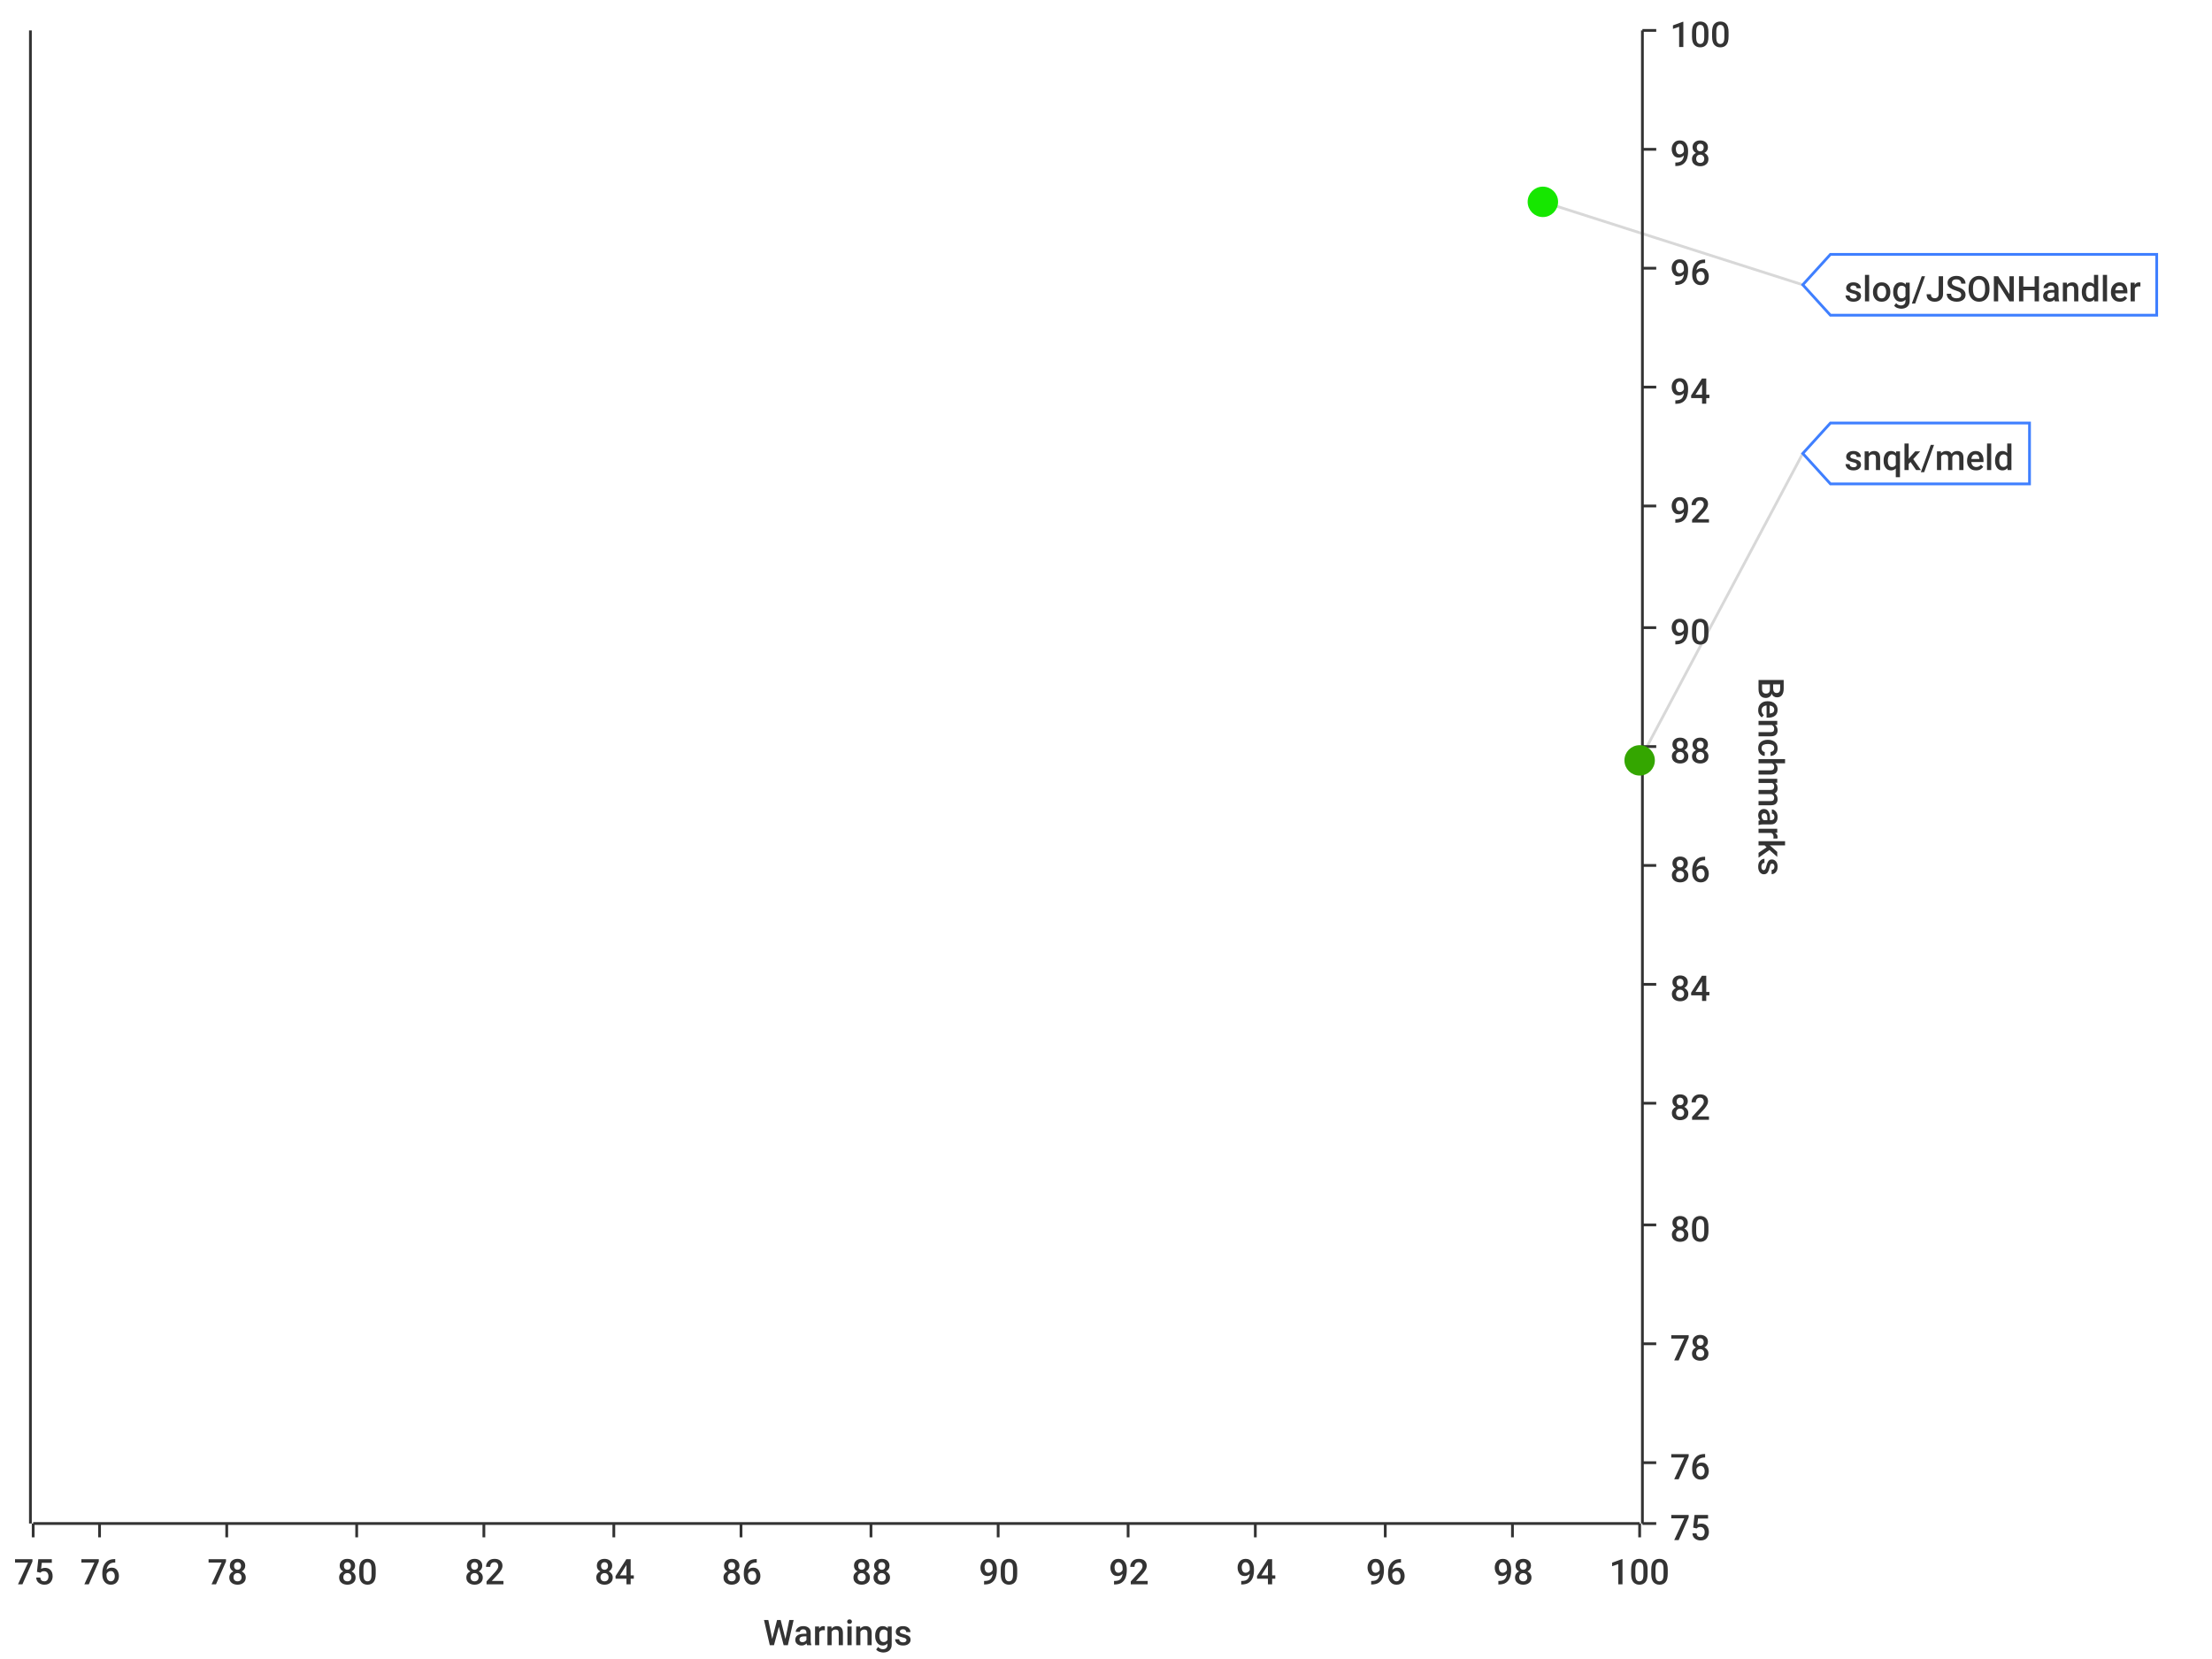
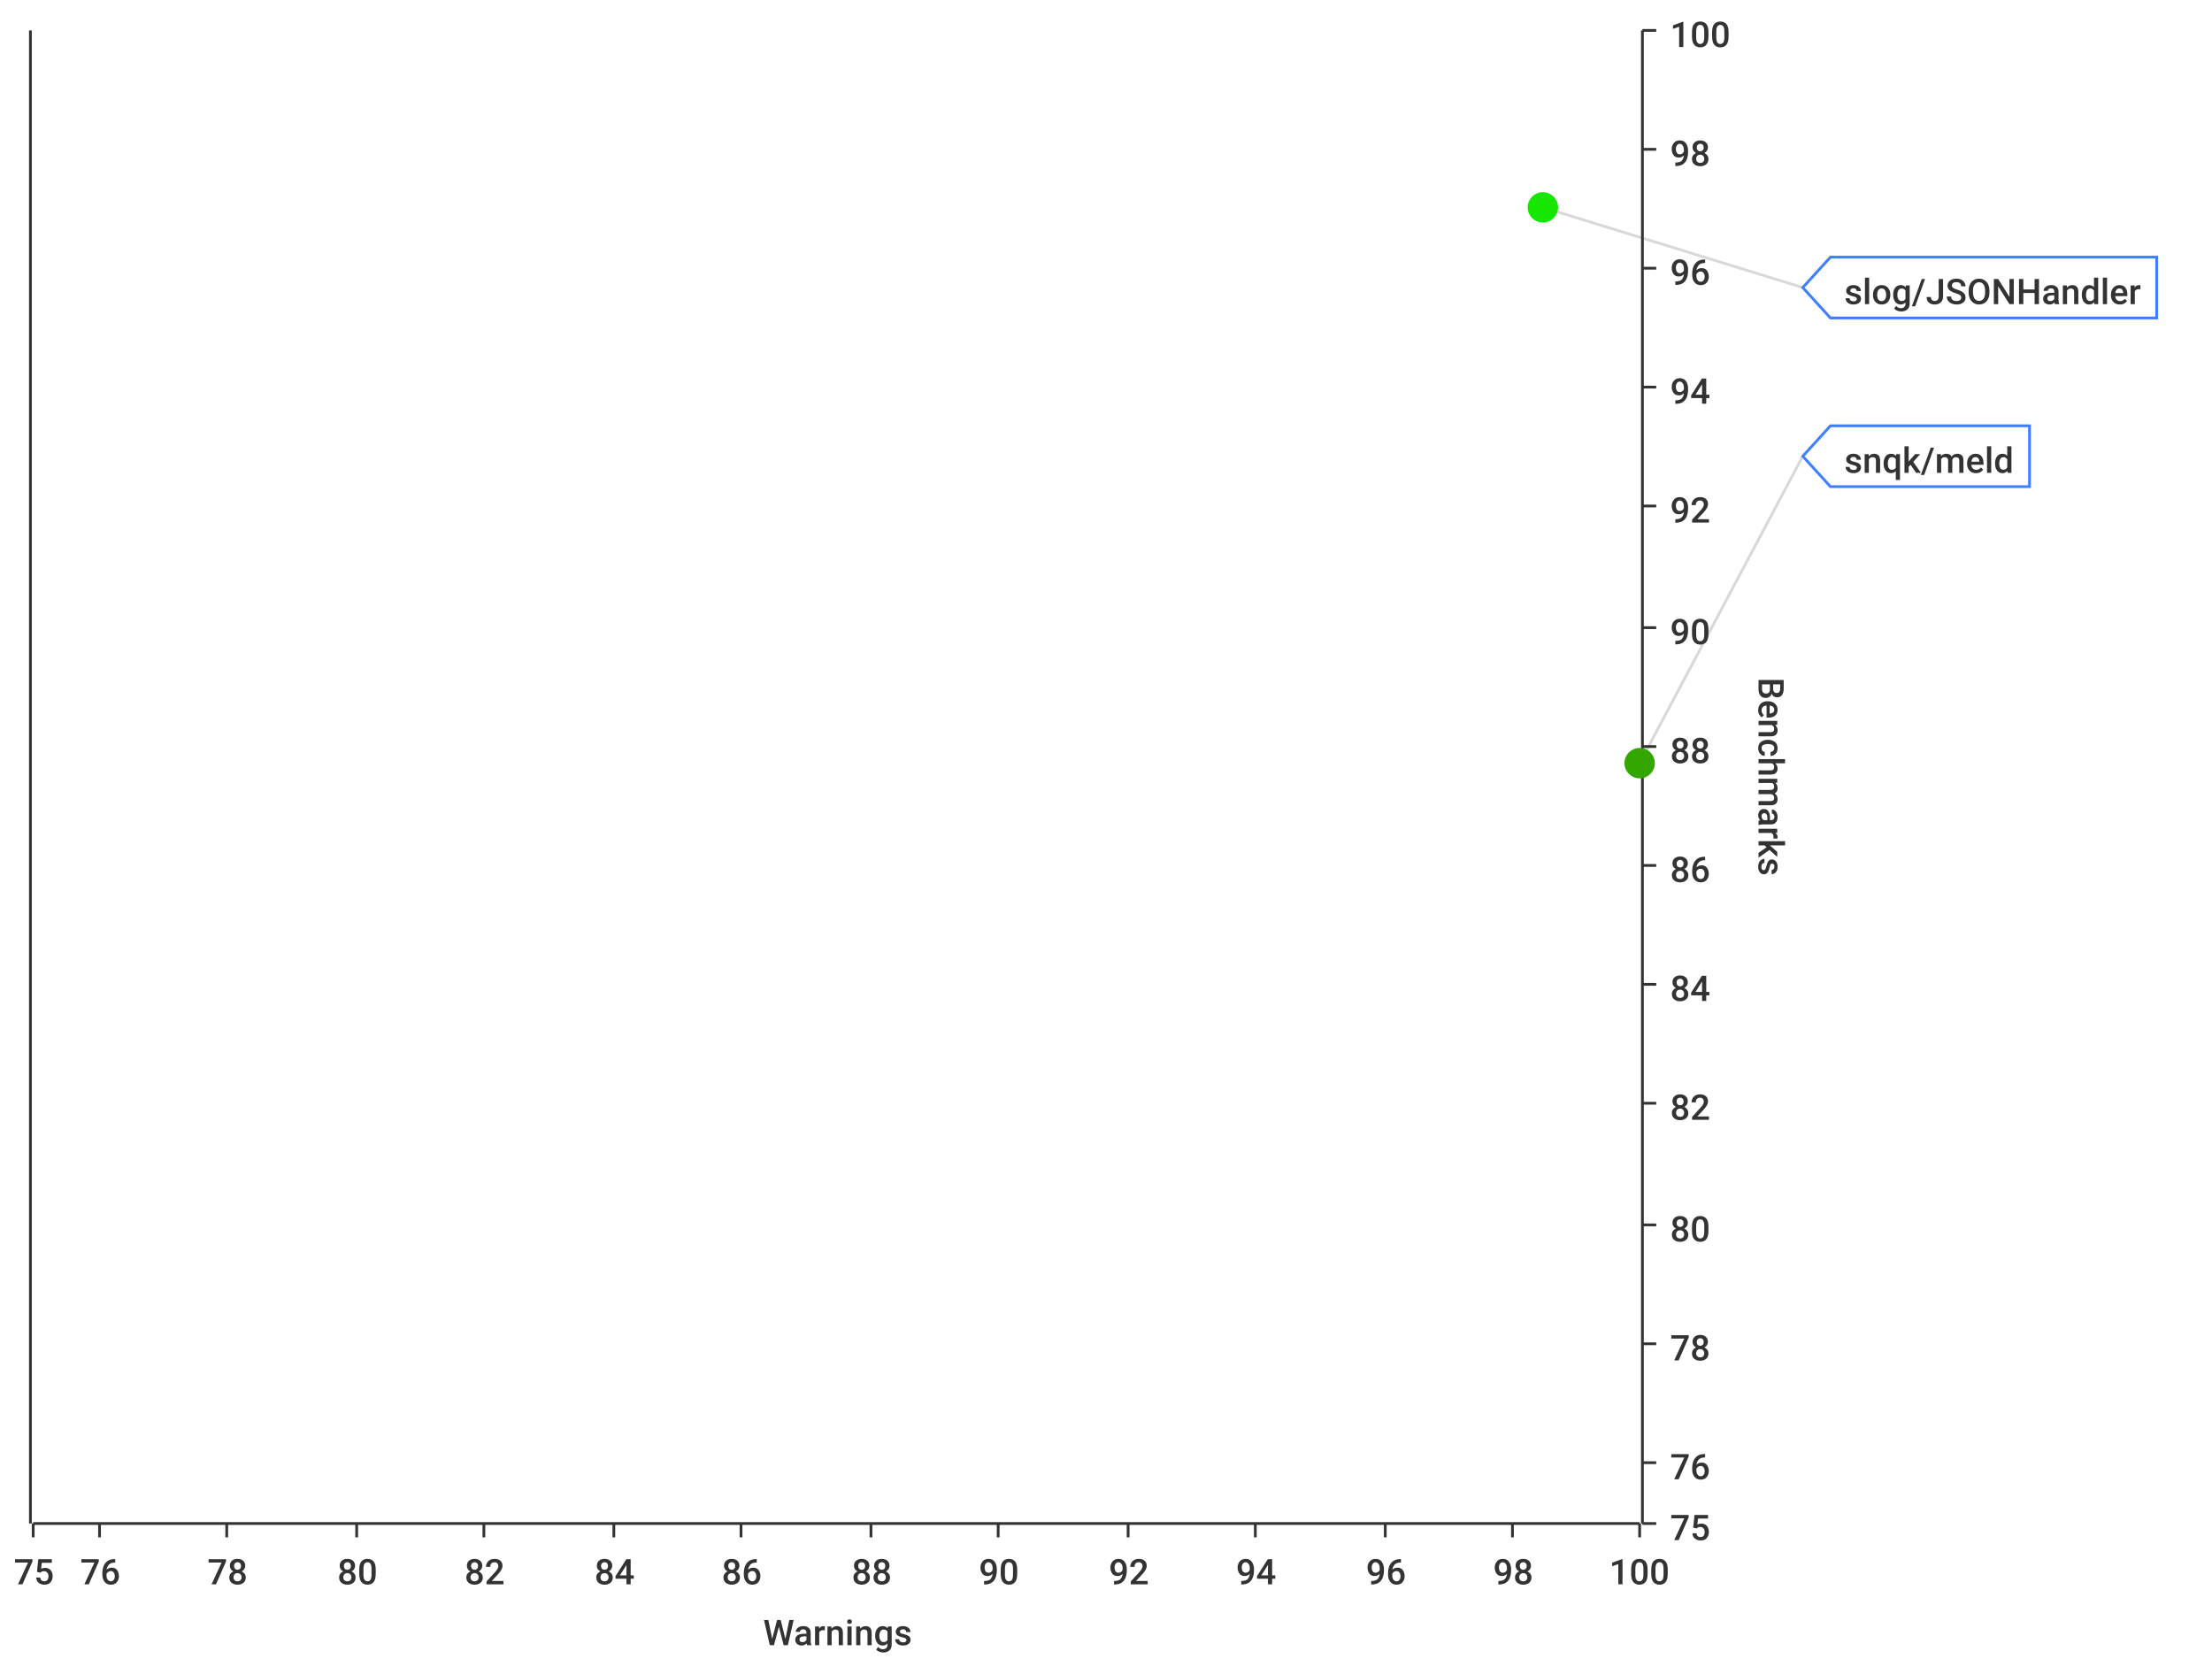
<svg xmlns="http://www.w3.org/2000/svg" width="800" height="600">\n<path d="M 0 0 L 800 0 L 800 600 L 0 600 L 0 0" style="stroke-width:0;stroke:rgba(255,255,255,1.0);fill:rgba(255,255,255,1.0)" />
  <path d="M 12 11 L 593 11 L 593 551 L 12 551 L 12 11" style="stroke-width:0;stroke:rgba(255,255,255,1.0);fill:rgba(255,255,255,1.0)" />
  <path d="M 12 551 L 593 551" style="stroke-width:1;stroke:rgba(51,51,51,1.0);fill:none" />
  <path d="M 12 551 L 12 556" style="stroke-width:1;stroke:rgba(51,51,51,1.0);fill:none" />
  <text x="5" y="573" style="stroke-width:0;stroke:none;fill:rgba(51,51,51,1.0);font-size:12.8px;font-family:'Roboto Medium',sans-serif">75</text>
  <path d="M 36 551 L 36 556" style="stroke-width:1;stroke:rgba(51,51,51,1.0);fill:none" />
  <text x="29" y="573" style="stroke-width:0;stroke:none;fill:rgba(51,51,51,1.0);font-size:12.8px;font-family:'Roboto Medium',sans-serif">76</text>
  <path d="M 82 551 L 82 556" style="stroke-width:1;stroke:rgba(51,51,51,1.0);fill:none" />
  <text x="75" y="573" style="stroke-width:0;stroke:none;fill:rgba(51,51,51,1.0);font-size:12.8px;font-family:'Roboto Medium',sans-serif">78</text>
  <path d="M 129 551 L 129 556" style="stroke-width:1;stroke:rgba(51,51,51,1.0);fill:none" />
  <text x="122" y="573" style="stroke-width:0;stroke:none;fill:rgba(51,51,51,1.0);font-size:12.8px;font-family:'Roboto Medium',sans-serif">80</text>
  <path d="M 175 551 L 175 556" style="stroke-width:1;stroke:rgba(51,51,51,1.0);fill:none" />
  <text x="168" y="573" style="stroke-width:0;stroke:none;fill:rgba(51,51,51,1.0);font-size:12.8px;font-family:'Roboto Medium',sans-serif">82</text>
  <path d="M 222 551 L 222 556" style="stroke-width:1;stroke:rgba(51,51,51,1.0);fill:none" />
  <text x="215" y="573" style="stroke-width:0;stroke:none;fill:rgba(51,51,51,1.0);font-size:12.8px;font-family:'Roboto Medium',sans-serif">84</text>
  <path d="M 268 551 L 268 556" style="stroke-width:1;stroke:rgba(51,51,51,1.0);fill:none" />
  <text x="261" y="573" style="stroke-width:0;stroke:none;fill:rgba(51,51,51,1.0);font-size:12.8px;font-family:'Roboto Medium',sans-serif">86</text>
  <path d="M 315 551 L 315 556" style="stroke-width:1;stroke:rgba(51,51,51,1.0);fill:none" />
  <text x="308" y="573" style="stroke-width:0;stroke:none;fill:rgba(51,51,51,1.0);font-size:12.8px;font-family:'Roboto Medium',sans-serif">88</text>
  <path d="M 361 551 L 361 556" style="stroke-width:1;stroke:rgba(51,51,51,1.0);fill:none" />
  <text x="354" y="573" style="stroke-width:0;stroke:none;fill:rgba(51,51,51,1.0);font-size:12.8px;font-family:'Roboto Medium',sans-serif">90</text>
  <path d="M 408 551 L 408 556" style="stroke-width:1;stroke:rgba(51,51,51,1.0);fill:none" />
  <text x="401" y="573" style="stroke-width:0;stroke:none;fill:rgba(51,51,51,1.0);font-size:12.8px;font-family:'Roboto Medium',sans-serif">92</text>
  <path d="M 454 551 L 454 556" style="stroke-width:1;stroke:rgba(51,51,51,1.0);fill:none" />
  <text x="447" y="573" style="stroke-width:0;stroke:none;fill:rgba(51,51,51,1.0);font-size:12.8px;font-family:'Roboto Medium',sans-serif">94</text>
  <path d="M 501 551 L 501 556" style="stroke-width:1;stroke:rgba(51,51,51,1.0);fill:none" />
  <text x="494" y="573" style="stroke-width:0;stroke:none;fill:rgba(51,51,51,1.0);font-size:12.8px;font-family:'Roboto Medium',sans-serif">96</text>
  <path d="M 547 551 L 547 556" style="stroke-width:1;stroke:rgba(51,51,51,1.0);fill:none" />
  <text x="540" y="573" style="stroke-width:0;stroke:none;fill:rgba(51,51,51,1.0);font-size:12.8px;font-family:'Roboto Medium',sans-serif">98</text>
  <path d="M 593 551 L 593 556" style="stroke-width:1;stroke:rgba(51,51,51,1.0);fill:none" />
  <text x="582" y="573" style="stroke-width:0;stroke:none;fill:rgba(51,51,51,1.0);font-size:12.8px;font-family:'Roboto Medium',sans-serif">100</text>
  <text x="276" y="595" style="stroke-width:0;stroke:none;fill:rgba(51,51,51,1.0);font-size:12.8px;font-family:'Roboto Medium',sans-serif">Warnings</text>
  <path d="M 36 551 L 36 11" style="stroke-width:0;stroke:none;fill:none" />
  <path d="M 82 551 L 82 11" style="stroke-width:0;stroke:none;fill:none" />
  <path d="M 129 551 L 129 11" style="stroke-width:0;stroke:none;fill:none" />
  <path d="M 175 551 L 175 11" style="stroke-width:0;stroke:none;fill:none" />
  <path d="M 222 551 L 222 11" style="stroke-width:0;stroke:none;fill:none" />
  <path d="M 268 551 L 268 11" style="stroke-width:0;stroke:none;fill:none" />
  <path d="M 315 551 L 315 11" style="stroke-width:0;stroke:none;fill:none" />
  <path d="M 361 551 L 361 11" style="stroke-width:0;stroke:none;fill:none" />
  <path d="M 408 551 L 408 11" style="stroke-width:0;stroke:none;fill:none" />
  <path d="M 454 551 L 454 11" style="stroke-width:0;stroke:none;fill:none" />
  <path d="M 501 551 L 501 11" style="stroke-width:0;stroke:none;fill:none" />
  <path d="M 547 551 L 547 11" style="stroke-width:0;stroke:none;fill:none" />
  <path d="M 594 551 L 594 11" style="stroke-width:1;stroke:rgba(51,51,51,1.0);fill:none" />
  <path d="M 594 551 L 599 551" style="stroke-width:1;stroke:rgba(51,51,51,1.0);fill:none" />
  <text x="604" y="557" style="stroke-width:0;stroke:none;fill:rgba(51,51,51,1.0);font-size:12.8px;font-family:'Roboto Medium',sans-serif">75</text>
  <path d="M 594 529 L 599 529" style="stroke-width:1;stroke:rgba(51,51,51,1.0);fill:none" />
  <text x="604" y="535" style="stroke-width:0;stroke:none;fill:rgba(51,51,51,1.0);font-size:12.8px;font-family:'Roboto Medium',sans-serif">76</text>
  <path d="M 594 486 L 599 486" style="stroke-width:1;stroke:rgba(51,51,51,1.0);fill:none" />
  <text x="604" y="492" style="stroke-width:0;stroke:none;fill:rgba(51,51,51,1.0);font-size:12.8px;font-family:'Roboto Medium',sans-serif">78</text>
  <path d="M 594 443 L 599 443" style="stroke-width:1;stroke:rgba(51,51,51,1.0);fill:none" />
  <text x="604" y="449" style="stroke-width:0;stroke:none;fill:rgba(51,51,51,1.0);font-size:12.8px;font-family:'Roboto Medium',sans-serif">80</text>
  <path d="M 594 399 L 599 399" style="stroke-width:1;stroke:rgba(51,51,51,1.0);fill:none" />
  <text x="604" y="405" style="stroke-width:0;stroke:none;fill:rgba(51,51,51,1.0);font-size:12.8px;font-family:'Roboto Medium',sans-serif">82</text>
  <path d="M 594 356 L 599 356" style="stroke-width:1;stroke:rgba(51,51,51,1.0);fill:none" />
  <text x="604" y="362" style="stroke-width:0;stroke:none;fill:rgba(51,51,51,1.0);font-size:12.8px;font-family:'Roboto Medium',sans-serif">84</text>
  <path d="M 594 313 L 599 313" style="stroke-width:1;stroke:rgba(51,51,51,1.0);fill:none" />
  <text x="604" y="319" style="stroke-width:0;stroke:none;fill:rgba(51,51,51,1.0);font-size:12.8px;font-family:'Roboto Medium',sans-serif">86</text>
  <path d="M 594 270 L 599 270" style="stroke-width:1;stroke:rgba(51,51,51,1.0);fill:none" />
  <text x="604" y="276" style="stroke-width:0;stroke:none;fill:rgba(51,51,51,1.0);font-size:12.8px;font-family:'Roboto Medium',sans-serif">88</text>
  <path d="M 594 227 L 599 227" style="stroke-width:1;stroke:rgba(51,51,51,1.0);fill:none" />
  <text x="604" y="233" style="stroke-width:0;stroke:none;fill:rgba(51,51,51,1.0);font-size:12.8px;font-family:'Roboto Medium',sans-serif">90</text>
  <path d="M 594 183 L 599 183" style="stroke-width:1;stroke:rgba(51,51,51,1.0);fill:none" />
  <text x="604" y="189" style="stroke-width:0;stroke:none;fill:rgba(51,51,51,1.0);font-size:12.8px;font-family:'Roboto Medium',sans-serif">92</text>
  <path d="M 594 140 L 599 140" style="stroke-width:1;stroke:rgba(51,51,51,1.0);fill:none" />
  <text x="604" y="146" style="stroke-width:0;stroke:none;fill:rgba(51,51,51,1.0);font-size:12.8px;font-family:'Roboto Medium',sans-serif">94</text>
  <path d="M 594 97 L 599 97" style="stroke-width:1;stroke:rgba(51,51,51,1.0);fill:none" />
  <text x="604" y="103" style="stroke-width:0;stroke:none;fill:rgba(51,51,51,1.0);font-size:12.8px;font-family:'Roboto Medium',sans-serif">96</text>
  <path d="M 594 54 L 599 54" style="stroke-width:1;stroke:rgba(51,51,51,1.0);fill:none" />
  <text x="604" y="60" style="stroke-width:0;stroke:none;fill:rgba(51,51,51,1.0);font-size:12.8px;font-family:'Roboto Medium',sans-serif">98</text>
  <path d="M 594 11 L 599 11" style="stroke-width:1;stroke:rgba(51,51,51,1.0);fill:none" />
  <text x="604" y="17" style="stroke-width:0;stroke:none;fill:rgba(51,51,51,1.0);font-size:12.8px;font-family:'Roboto Medium',sans-serif">100</text>
  <text x="636" y="245" style="stroke-width:0;stroke:none;fill:rgba(51,51,51,1.0);font-size:12.8px;font-family:'Roboto Medium',sans-serif" transform="rotate(90.00,636,245)">Benchmarks</text>
  <path d="M 12 2171 L 593 2171" style="stroke-width:0;stroke:none;fill:none" />
  <path d="M 12 529 L 593 529" style="stroke-width:0;stroke:none;fill:none" />
  <path d="M 12 486 L 593 486" style="stroke-width:0;stroke:none;fill:none" />
  <path d="M 12 443 L 593 443" style="stroke-width:0;stroke:none;fill:none" />
  <path d="M 12 399 L 593 399" style="stroke-width:0;stroke:none;fill:none" />
  <path d="M 12 356 L 593 356" style="stroke-width:0;stroke:none;fill:none" />
  <path d="M 12 313 L 593 313" style="stroke-width:0;stroke:none;fill:none" />
  <path d="M 12 270 L 593 270" style="stroke-width:0;stroke:none;fill:none" />
  <path d="M 12 227 L 593 227" style="stroke-width:0;stroke:none;fill:none" />
  <path d="M 12 183 L 593 183" style="stroke-width:0;stroke:none;fill:none" />
  <path d="M 12 140 L 593 140" style="stroke-width:0;stroke:none;fill:none" />
  <path d="M 12 97 L 593 97" style="stroke-width:0;stroke:none;fill:none" />
  <path d="M 12 54 L 593 54" style="stroke-width:0;stroke:none;fill:none" />
  <path d="M 11 551 L 11 11" style="stroke-width:1;stroke:rgba(51,51,51,1.0);fill:none" />
  <path d="M 11 -9223372036854775257 L 6 -9223372036854775257" style="stroke-width:1;stroke:rgba(51,51,51,1.0);fill:none" />
  <text x="-25" y="-9223372036854775251" style="stroke-width:0;stroke:none;fill:rgba(51,51,51,1.0);font-size:12.8px;font-family:'Roboto Medium',sans-serif">0.00</text>
  <path d="M 11 -9223372036854775257 L 6 -9223372036854775257" style="stroke-width:1;stroke:rgba(51,51,51,1.0);fill:none" />
  <text x="-25" y="-9223372036854775251" style="stroke-width:0;stroke:none;fill:rgba(51,51,51,1.0);font-size:12.8px;font-family:'Roboto Medium',sans-serif">0.00</text>
  <path d="M 11 -9223372036854775257 L 6 -9223372036854775257" style="stroke-width:1;stroke:rgba(51,51,51,1.0);fill:none" />
  <text x="-25" y="-9223372036854775251" style="stroke-width:0;stroke:none;fill:rgba(51,51,51,1.0);font-size:12.8px;font-family:'Roboto Medium',sans-serif">0.00</text>
  <path d="M 11 -9223372036854775257 L 6 -9223372036854775257" style="stroke-width:1;stroke:rgba(51,51,51,1.0);fill:none" />
  <text x="-25" y="-9223372036854775251" style="stroke-width:0;stroke:none;fill:rgba(51,51,51,1.0);font-size:12.8px;font-family:'Roboto Medium',sans-serif">0.00</text>
  <path d="M 11 -9223372036854775257 L 6 -9223372036854775257" style="stroke-width:1;stroke:rgba(51,51,51,1.0);fill:none" />
  <text x="-25" y="-9223372036854775251" style="stroke-width:0;stroke:none;fill:rgba(51,51,51,1.0);font-size:12.8px;font-family:'Roboto Medium',sans-serif">0.00</text>
  <path d="M 11 -9223372036854775257 L 6 -9223372036854775257" style="stroke-width:1;stroke:rgba(51,51,51,1.0);fill:none" />
  <text x="-25" y="-9223372036854775251" style="stroke-width:0;stroke:none;fill:rgba(51,51,51,1.0);font-size:12.8px;font-family:'Roboto Medium',sans-serif">0.00</text>
  <path d="M 11 -9223372036854775257 L 6 -9223372036854775257" style="stroke-width:1;stroke:rgba(51,51,51,1.0);fill:none" />
  <text x="-25" y="-9223372036854775251" style="stroke-width:0;stroke:none;fill:rgba(51,51,51,1.0);font-size:12.8px;font-family:'Roboto Medium',sans-serif">0.00</text>
  <path d="M 11 -9223372036854775257 L 6 -9223372036854775257" style="stroke-width:1;stroke:rgba(51,51,51,1.0);fill:none" />
  <text x="-25" y="-9223372036854775251" style="stroke-width:0;stroke:none;fill:rgba(51,51,51,1.0);font-size:12.8px;font-family:'Roboto Medium',sans-serif">0.00</text>
  <path d="M 11 -9223372036854775257 L 6 -9223372036854775257" style="stroke-width:1;stroke:rgba(51,51,51,1.0);fill:none" />
  <text x="-25" y="-9223372036854775251" style="stroke-width:0;stroke:none;fill:rgba(51,51,51,1.0);font-size:12.8px;font-family:'Roboto Medium',sans-serif">0.00</text>
  <path d="M 11 -9223372036854775257 L 6 -9223372036854775257" style="stroke-width:1;stroke:rgba(51,51,51,1.0);fill:none" />
  <text x="-25" y="-9223372036854775251" style="stroke-width:0;stroke:none;fill:rgba(51,51,51,1.0);font-size:12.8px;font-family:'Roboto Medium',sans-serif">0.00</text>
  <path d="M 11 -9223372036854775257 L 6 -9223372036854775257" style="stroke-width:1;stroke:rgba(51,51,51,1.0);fill:none" />
  <text x="-25" y="-9223372036854775251" style="stroke-width:0;stroke:none;fill:rgba(51,51,51,1.0);font-size:12.8px;font-family:'Roboto Medium',sans-serif">0.00</text>
  <path d="M 11 -9223372036854775257 L 6 -9223372036854775257" style="stroke-width:1;stroke:rgba(51,51,51,1.0);fill:none" />
  <text x="-25" y="-9223372036854775251" style="stroke-width:0;stroke:none;fill:rgba(51,51,51,1.0);font-size:12.8px;font-family:'Roboto Medium',sans-serif">0.00</text>
  <path d="M 11 -9223372036854775257 L 6 -9223372036854775257" style="stroke-width:1;stroke:rgba(51,51,51,1.0);fill:none" />
  <text x="-25" y="-9223372036854775251" style="stroke-width:0;stroke:none;fill:rgba(51,51,51,1.0);font-size:12.8px;font-family:'Roboto Medium',sans-serif">0.00</text>
  <path d="M 11 -9223372036854775257 L 6 -9223372036854775257" style="stroke-width:1;stroke:rgba(51,51,51,1.0);fill:none" />
  <text x="-25" y="-9223372036854775251" style="stroke-width:0;stroke:none;fill:rgba(51,51,51,1.0);font-size:12.8px;font-family:'Roboto Medium',sans-serif">0.00</text>
  <path d="M 11 -9223372036854775257 L 6 -9223372036854775257" style="stroke-width:1;stroke:rgba(51,51,51,1.0);fill:none" />
  <text x="-25" y="-9223372036854775251" style="stroke-width:0;stroke:none;fill:rgba(51,51,51,1.0);font-size:12.8px;font-family:'Roboto Medium',sans-serif">0.00</text>
  <path d="M 12 -9223372036854775257 L 593 -9223372036854775257" style="stroke-width:0;stroke:none;fill:none" />
  <path d="M 12 -9223372036854775257 L 593 -9223372036854775257" style="stroke-width:0;stroke:none;fill:none" />
  <path d="M 12 -9223372036854775257 L 593 -9223372036854775257" style="stroke-width:0;stroke:none;fill:none" />
  <path d="M 12 -9223372036854775257 L 593 -9223372036854775257" style="stroke-width:0;stroke:none;fill:none" />
  <path d="M 12 -9223372036854775257 L 593 -9223372036854775257" style="stroke-width:0;stroke:none;fill:none" />
  <path d="M 12 -9223372036854775257 L 593 -9223372036854775257" style="stroke-width:0;stroke:none;fill:none" />
  <path d="M 12 -9223372036854775257 L 593 -9223372036854775257" style="stroke-width:0;stroke:none;fill:none" />
  <path d="M 12 -9223372036854775257 L 593 -9223372036854775257" style="stroke-width:0;stroke:none;fill:none" />
  <path d="M 12 -9223372036854775257 L 593 -9223372036854775257" style="stroke-width:0;stroke:none;fill:none" />
  <path d="M 12 -9223372036854775257 L 593 -9223372036854775257" style="stroke-width:0;stroke:none;fill:none" />
  <path d="M 12 -9223372036854775257 L 593 -9223372036854775257" style="stroke-width:0;stroke:none;fill:none" />
  <path d="M 12 -9223372036854775257 L 593 -9223372036854775257" style="stroke-width:0;stroke:none;fill:none" />
  <path d="M 12 -9223372036854775257 L 593 -9223372036854775257" style="stroke-width:0;stroke:none;fill:none" />
  <path d="M 12 -9223372036854775257 L 593 -9223372036854775257" style="stroke-width:0;stroke:none;fill:none" />
-   <path d="M 558 73 L 652 103" style="stroke-width:1;stroke:rgba(63,63,63,0.2);fill:none" />
-   <path d="M 593 275 L 652 164" style="stroke-width:1;stroke:rgba(63,63,63,0.2);fill:none" />
-   <circle cx="558" cy="73" r="5" style="stroke-width:1;stroke:rgba(22,231,0,1.0);fill:rgba(22,231,0,1.0)" />
-   <path d="" style="stroke-width:1;stroke:rgba(22,231,0,1.0);fill:rgba(22,231,0,1.0)" />
-   <circle cx="593" cy="275" r="5" style="stroke-width:1;stroke:rgba(52,166,0,1.0);fill:rgba(52,166,0,1.0)" />
+   <path d="M 558 75 L 652 104" style="stroke-width:1;stroke:rgba(63,63,63,0.2);fill:none" />
+   <path d="M 593 276 L 652 165" style="stroke-width:1;stroke:rgba(63,63,63,0.2);fill:none" />
+   <circle cx="558" cy="75" r="5" style="stroke-width:1;stroke:rgba(22,230,0,1.0);fill:rgba(22,230,0,1.0)" />
+   <path d="" style="stroke-width:1;stroke:rgba(22,230,0,1.0);fill:rgba(22,230,0,1.0)" />
+   <circle cx="593" cy="276" r="5" style="stroke-width:1;stroke:rgba(52,166,0,1.0);fill:rgba(52,166,0,1.0)" />
  <path d="" style="stroke-width:1;stroke:rgba(52,166,0,1.0);fill:rgba(52,166,0,1.0)" />
-   <path d="M 652 103 L 662 92 L 780 92 L 780 114 L 662 114 L 652 103 Z" style="stroke-width:1;stroke:rgba(63,127,255,1.0);fill:rgba(255,255,255,1.0)" />
-   <text x="667" y="109" style="stroke-width:0;stroke:none;fill:rgba(51,51,51,1.0);font-size:12.8px;font-family:'Roboto Medium',sans-serif">slog/JSONHandler</text>
-   <path d="M 652 164 L 662 153 L 734 153 L 734 175 L 662 175 L 652 164 Z" style="stroke-width:1;stroke:rgba(63,127,255,1.0);fill:rgba(255,255,255,1.0)" />
-   <text x="667" y="170" style="stroke-width:0;stroke:none;fill:rgba(51,51,51,1.0);font-size:12.8px;font-family:'Roboto Medium',sans-serif">snqk/meld</text>
+   <path d="M 652 104 L 662 93 L 780 93 L 780 115 L 662 115 L 652 104 Z" style="stroke-width:1;stroke:rgba(63,127,255,1.0);fill:rgba(255,255,255,1.0)" />
+   <text x="667" y="110" style="stroke-width:0;stroke:none;fill:rgba(51,51,51,1.0);font-size:12.8px;font-family:'Roboto Medium',sans-serif">slog/JSONHandler</text>
+   <path d="M 652 165 L 662 154 L 734 154 L 734 176 L 662 176 L 652 165 Z" style="stroke-width:1;stroke:rgba(63,127,255,1.0);fill:rgba(255,255,255,1.0)" />
+   <text x="667" y="171" style="stroke-width:0;stroke:none;fill:rgba(51,51,51,1.0);font-size:12.8px;font-family:'Roboto Medium',sans-serif">snqk/meld</text>
</svg>
